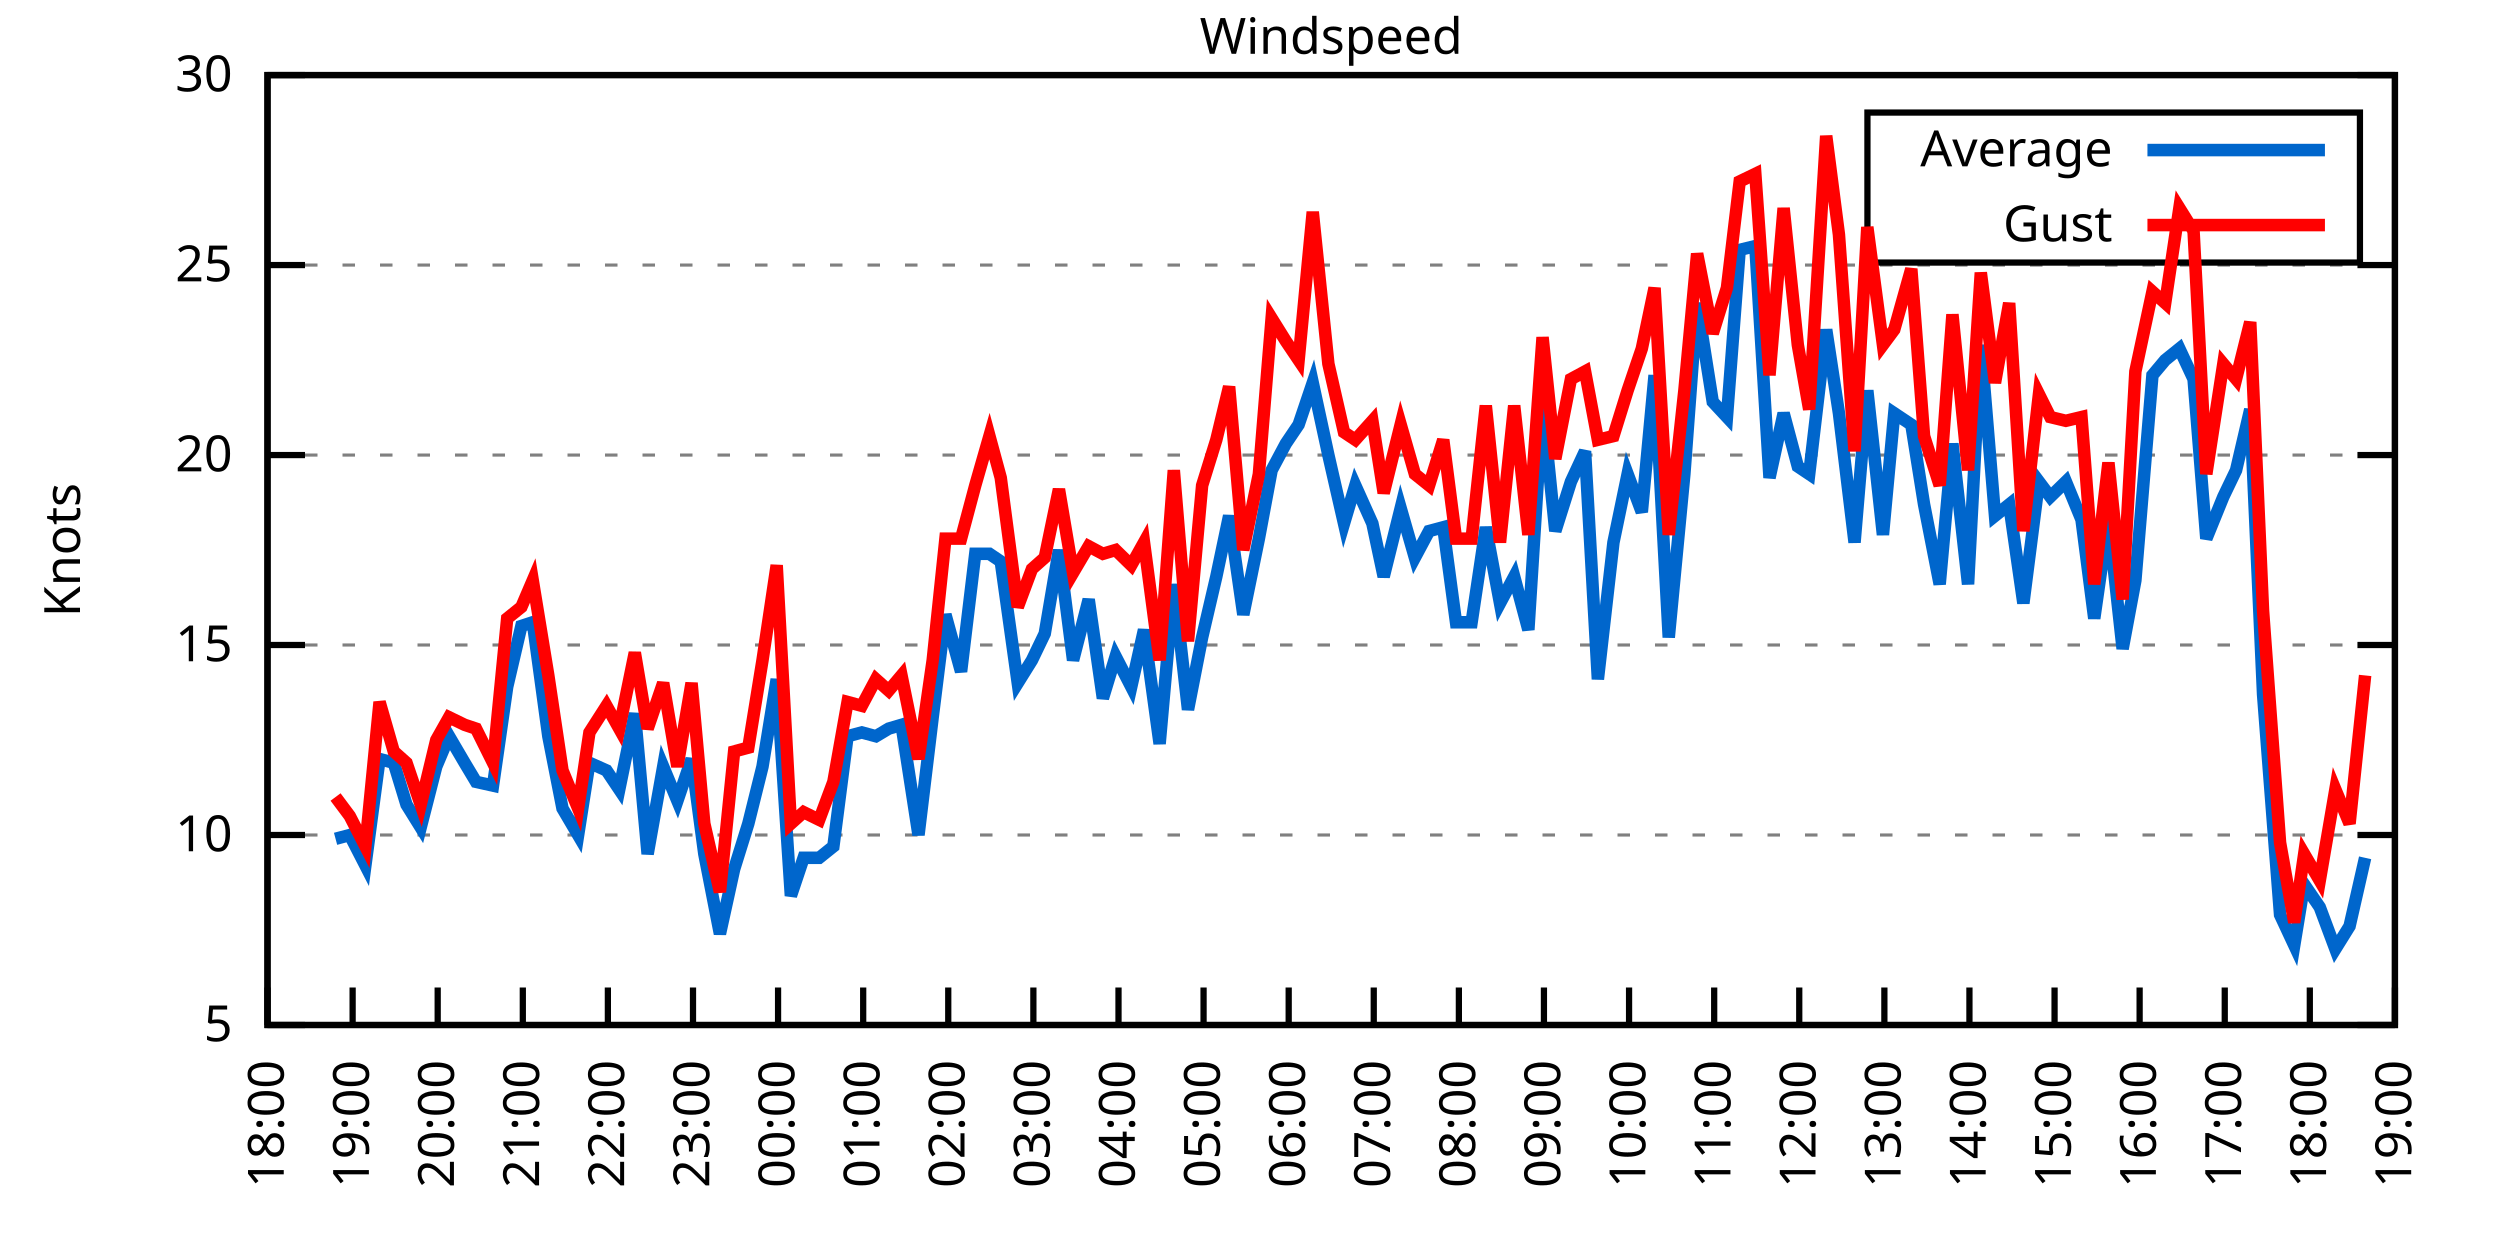
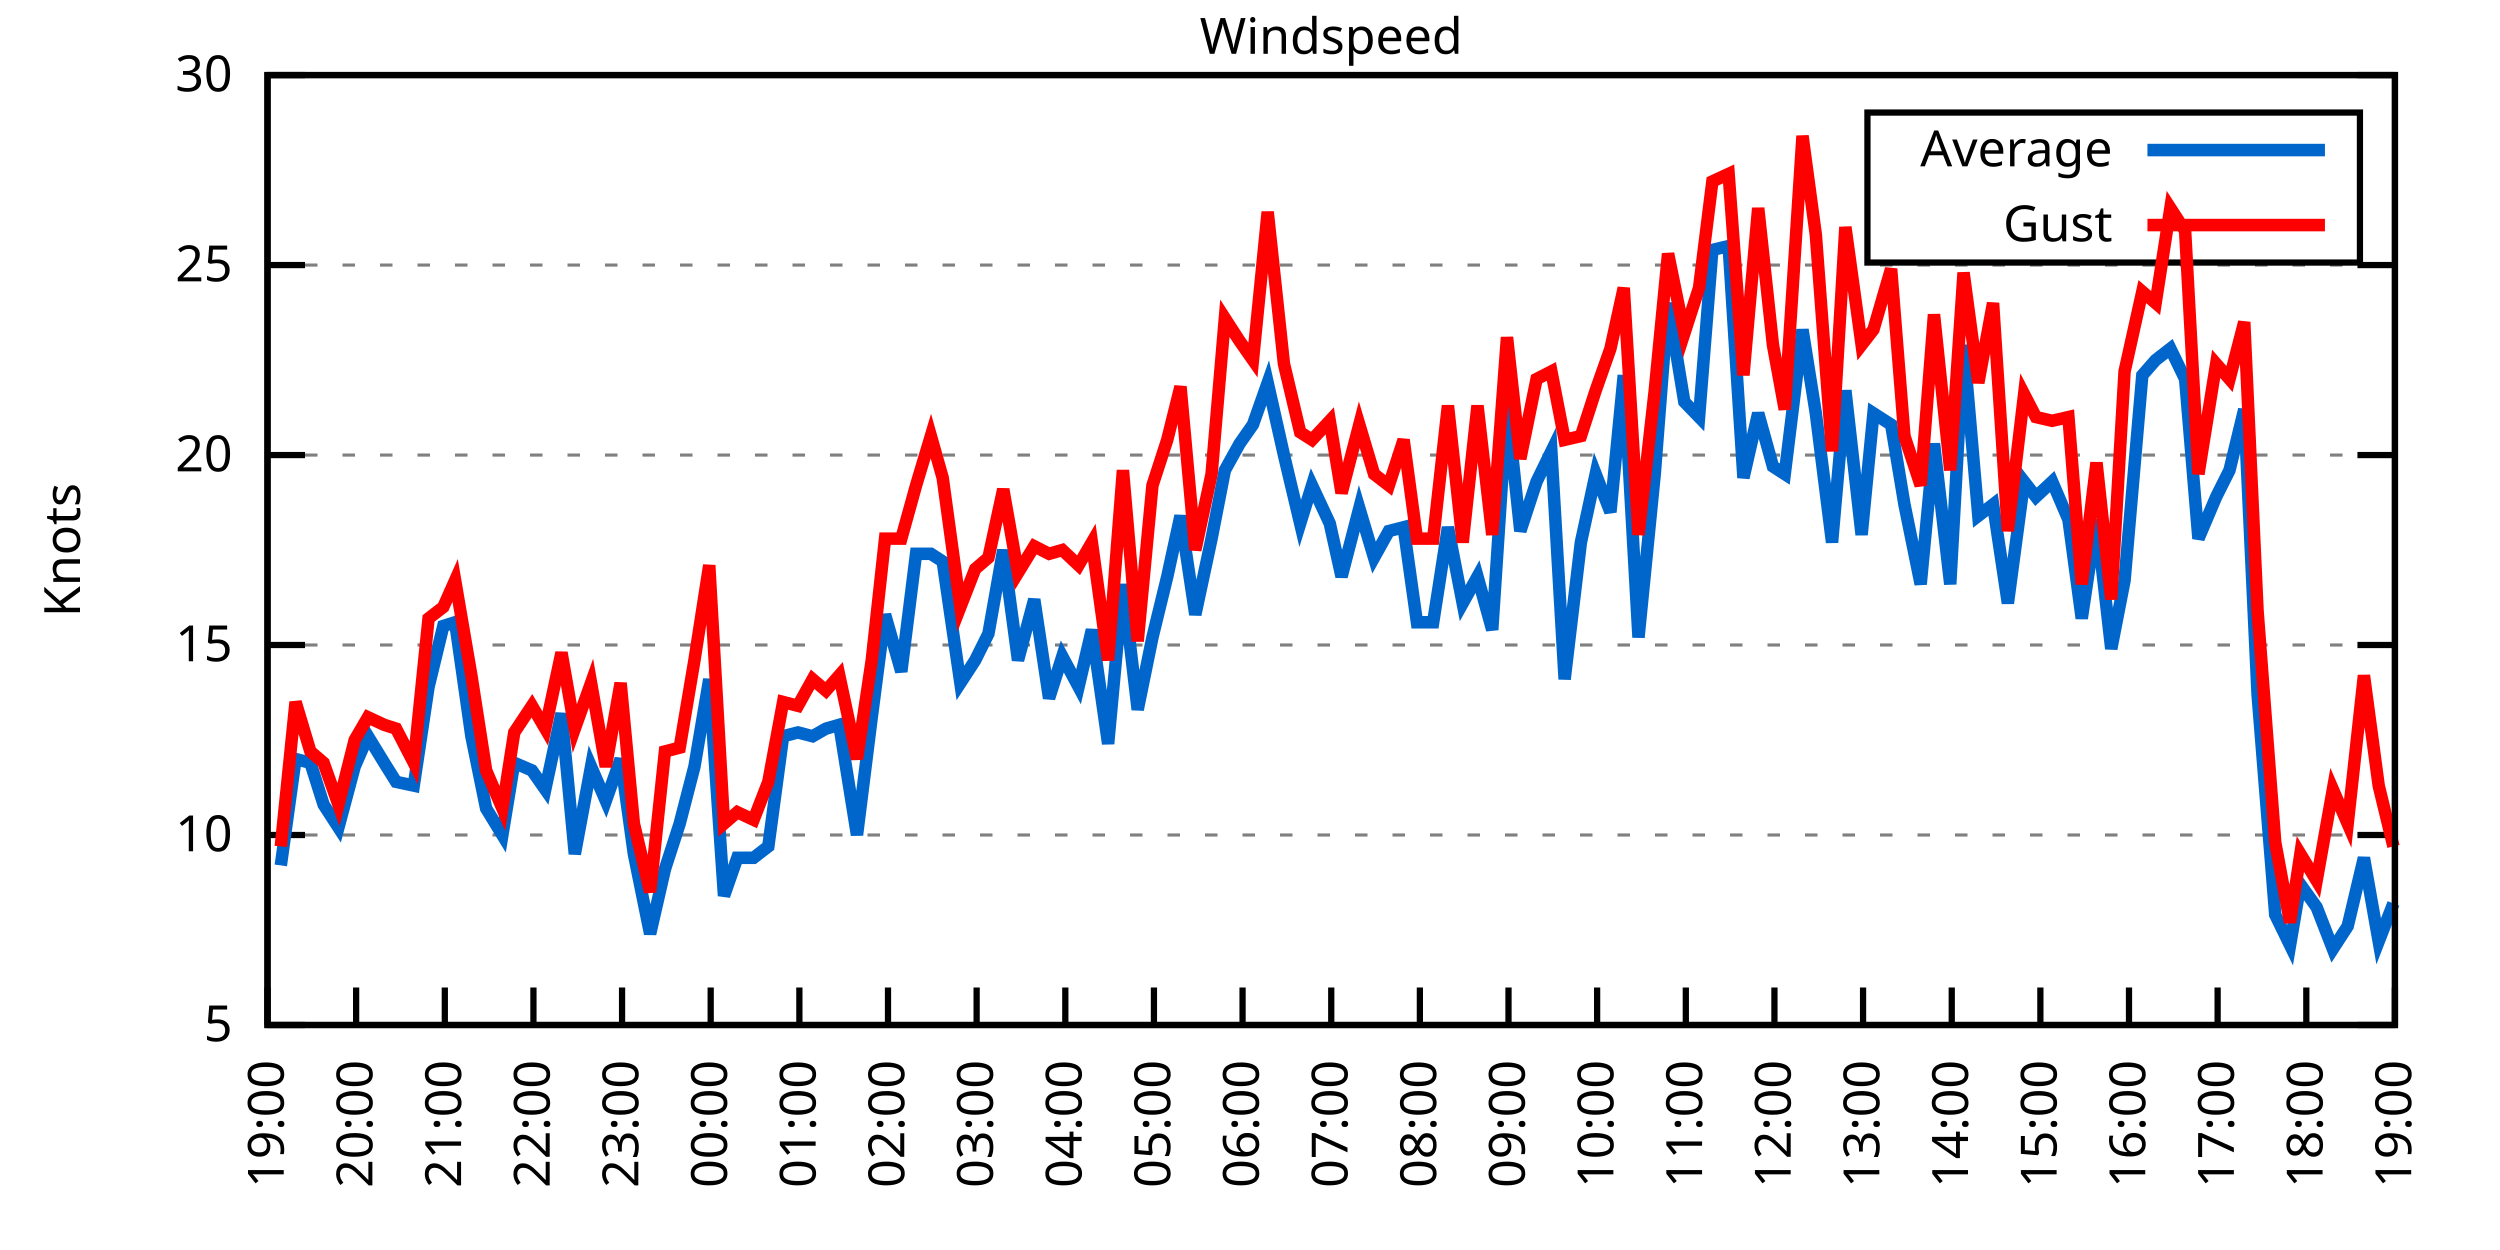
<svg xmlns="http://www.w3.org/2000/svg" xmlns:xlink="http://www.w3.org/1999/xlink" width="400" height="200" viewBox="0 0 400 200">
  <g id="gnuplot_canvas">
    <rect x="0" y="0" width="400" height="200" fill="none" />
    <defs>
      <circle id="gpDot" r="0.5" stroke-width="0.5" stroke="currentColor" />
      <path id="gpPt0" stroke-width="0.333" stroke="currentColor" d="M-1,0 h2 M0,-1 v2" />
      <path id="gpPt1" stroke-width="0.333" stroke="currentColor" d="M-1,-1 L1,1 M1,-1 L-1,1" />
      <path id="gpPt2" stroke-width="0.333" stroke="currentColor" d="M-1,0 L1,0 M0,-1 L0,1 M-1,-1 L1,1 M-1,1 L1,-1" />
      <rect id="gpPt3" stroke-width="0.333" stroke="currentColor" x="-1" y="-1" width="2" height="2" />
      <rect id="gpPt4" stroke-width="0.333" stroke="currentColor" fill="currentColor" x="-1" y="-1" width="2" height="2" />
      <circle id="gpPt5" stroke-width="0.333" stroke="currentColor" cx="0" cy="0" r="1" />
      <use xlink:href="#gpPt5" id="gpPt6" fill="currentColor" stroke="none" />
      <path id="gpPt7" stroke-width="0.333" stroke="currentColor" d="M0,-1.33 L-1.33,0.67 L1.33,0.67 z" />
      <use xlink:href="#gpPt7" id="gpPt8" fill="currentColor" stroke="none" />
      <use xlink:href="#gpPt7" id="gpPt9" stroke="currentColor" transform="rotate(180)" />
      <use xlink:href="#gpPt9" id="gpPt10" fill="currentColor" stroke="none" />
      <use xlink:href="#gpPt3" id="gpPt11" stroke="currentColor" transform="rotate(45)" />
      <use xlink:href="#gpPt11" id="gpPt12" fill="currentColor" stroke="none" />
      <path id="gpPt13" stroke-width="0.333" stroke="currentColor" d="M0,1.330 L1.265,0.411 L0.782,-1.067 L-0.782,-1.076 L-1.265,0.411 z" />
      <use xlink:href="#gpPt13" id="gpPt14" fill="currentColor" stroke="none" />
      <filter id="textbox" filterUnits="objectBoundingBox" x="0" y="0" height="1" width="1">
        <feFlood flood-color="white" flood-opacity="1" result="bgnd" />
        <feComposite in="SourceGraphic" in2="bgnd" operator="atop" />
      </filter>
      <filter id="greybox" filterUnits="objectBoundingBox" x="0" y="0" height="1" width="1">
        <feFlood flood-color="lightgrey" flood-opacity="1" result="grey" />
        <feComposite in="SourceGraphic" in2="grey" operator="atop" />
      </filter>
    </defs>
    <g fill="none" color="white" stroke="currentColor" stroke-width="1.00" stroke-linecap="butt" stroke-linejoin="miter">
</g>
    <g fill="none" color="black" stroke="currentColor" stroke-width="1.00" stroke-linecap="butt" stroke-linejoin="miter">
      <g stroke="none" shape-rendering="crispEdges">
        <polygon fill="rgb(255, 255, 255)" points="42.80,164.00 383.18,164.00 383.18,12.02 42.80,12.02 " />
      </g>
    </g>
    <g fill="none" color="black" stroke="currentColor" stroke-width="1.00" stroke-linecap="butt" stroke-linejoin="miter">
</g>
    <g fill="none" color="black" stroke="black" stroke-width="0.50" stroke-linecap="butt" stroke-linejoin="miter">
</g>
    <g fill="none" color="gray" stroke="currentColor" stroke-width="0.50" stroke-linecap="butt" stroke-linejoin="miter">
      <path stroke="gray" stroke-dasharray="2,4" class="gridline" d="M42.80,164.00 L383.19,164.00  " />
    </g>
    <g fill="none" color="gray" stroke="gray" stroke-width="1.00" stroke-linecap="butt" stroke-linejoin="miter">
</g>
    <g fill="none" color="black" stroke="currentColor" stroke-width="1.00" stroke-linecap="butt" stroke-linejoin="miter">
      <path stroke="black" d="M42.80,164.00 L48.80,164.00 M383.19,164.00 L377.19,164.00  " />
      <g transform="translate(37.20,166.60)" stroke="none" fill="black" font-family="Sans" font-size="8.00" text-anchor="end">
        <text>
          <tspan font-family="Sans"> 5</tspan>
        </text>
      </g>
    </g>
    <g fill="none" color="black" stroke="currentColor" stroke-width="1.00" stroke-linecap="butt" stroke-linejoin="miter">
</g>
    <g fill="none" color="black" stroke="black" stroke-width="0.50" stroke-linecap="butt" stroke-linejoin="miter">
</g>
    <g fill="none" color="gray" stroke="currentColor" stroke-width="0.50" stroke-linecap="butt" stroke-linejoin="miter">
      <path stroke="gray" stroke-dasharray="2,4" class="gridline" d="M42.80,133.60 L383.19,133.60  " />
    </g>
    <g fill="none" color="gray" stroke="gray" stroke-width="1.00" stroke-linecap="butt" stroke-linejoin="miter">
</g>
    <g fill="none" color="black" stroke="currentColor" stroke-width="1.00" stroke-linecap="butt" stroke-linejoin="miter">
      <path stroke="black" d="M42.80,133.60 L48.80,133.60 M383.19,133.60 L377.19,133.60  " />
      <g transform="translate(37.20,136.20)" stroke="none" fill="black" font-family="Sans" font-size="8.00" text-anchor="end">
        <text>
          <tspan font-family="Sans"> 10</tspan>
        </text>
      </g>
    </g>
    <g fill="none" color="black" stroke="currentColor" stroke-width="1.00" stroke-linecap="butt" stroke-linejoin="miter">
</g>
    <g fill="none" color="black" stroke="black" stroke-width="0.50" stroke-linecap="butt" stroke-linejoin="miter">
</g>
    <g fill="none" color="gray" stroke="currentColor" stroke-width="0.50" stroke-linecap="butt" stroke-linejoin="miter">
      <path stroke="gray" stroke-dasharray="2,4" class="gridline" d="M42.80,103.20 L383.19,103.20  " />
    </g>
    <g fill="none" color="gray" stroke="gray" stroke-width="1.00" stroke-linecap="butt" stroke-linejoin="miter">
</g>
    <g fill="none" color="black" stroke="currentColor" stroke-width="1.00" stroke-linecap="butt" stroke-linejoin="miter">
      <path stroke="black" d="M42.80,103.20 L48.80,103.20 M383.19,103.20 L377.19,103.20  " />
      <g transform="translate(37.20,105.80)" stroke="none" fill="black" font-family="Sans" font-size="8.00" text-anchor="end">
        <text>
          <tspan font-family="Sans"> 15</tspan>
        </text>
      </g>
    </g>
    <g fill="none" color="black" stroke="currentColor" stroke-width="1.00" stroke-linecap="butt" stroke-linejoin="miter">
</g>
    <g fill="none" color="black" stroke="black" stroke-width="0.50" stroke-linecap="butt" stroke-linejoin="miter">
</g>
    <g fill="none" color="gray" stroke="currentColor" stroke-width="0.50" stroke-linecap="butt" stroke-linejoin="miter">
      <path stroke="gray" stroke-dasharray="2,4" class="gridline" d="M42.80,72.81 L383.19,72.81  " />
    </g>
    <g fill="none" color="gray" stroke="gray" stroke-width="1.00" stroke-linecap="butt" stroke-linejoin="miter">
</g>
    <g fill="none" color="black" stroke="currentColor" stroke-width="1.00" stroke-linecap="butt" stroke-linejoin="miter">
      <path stroke="black" d="M42.80,72.81 L48.80,72.81 M383.19,72.81 L377.19,72.81  " />
      <g transform="translate(37.20,75.41)" stroke="none" fill="black" font-family="Sans" font-size="8.00" text-anchor="end">
        <text>
          <tspan font-family="Sans"> 20</tspan>
        </text>
      </g>
    </g>
    <g fill="none" color="black" stroke="currentColor" stroke-width="1.00" stroke-linecap="butt" stroke-linejoin="miter">
</g>
    <g fill="none" color="black" stroke="black" stroke-width="0.50" stroke-linecap="butt" stroke-linejoin="miter">
</g>
    <g fill="none" color="gray" stroke="currentColor" stroke-width="0.50" stroke-linecap="butt" stroke-linejoin="miter">
      <path stroke="gray" stroke-dasharray="2,4" class="gridline" d="M42.80,42.41 L383.19,42.41  " />
    </g>
    <g fill="none" color="gray" stroke="gray" stroke-width="1.00" stroke-linecap="butt" stroke-linejoin="miter">
</g>
    <g fill="none" color="black" stroke="currentColor" stroke-width="1.00" stroke-linecap="butt" stroke-linejoin="miter">
      <path stroke="black" d="M42.80,42.41 L48.80,42.41 M383.19,42.41 L377.19,42.41  " />
      <g transform="translate(37.20,45.01)" stroke="none" fill="black" font-family="Sans" font-size="8.00" text-anchor="end">
        <text>
          <tspan font-family="Sans"> 25</tspan>
        </text>
      </g>
    </g>
    <g fill="none" color="black" stroke="currentColor" stroke-width="1.00" stroke-linecap="butt" stroke-linejoin="miter">
</g>
    <g fill="none" color="black" stroke="black" stroke-width="0.50" stroke-linecap="butt" stroke-linejoin="miter">
</g>
    <g fill="none" color="gray" stroke="currentColor" stroke-width="0.50" stroke-linecap="butt" stroke-linejoin="miter">
      <path stroke="gray" stroke-dasharray="2,4" class="gridline" d="M42.80,12.01 L383.19,12.01  " />
    </g>
    <g fill="none" color="gray" stroke="gray" stroke-width="1.00" stroke-linecap="butt" stroke-linejoin="miter">
</g>
    <g fill="none" color="black" stroke="currentColor" stroke-width="1.00" stroke-linecap="butt" stroke-linejoin="miter">
      <path stroke="black" d="M42.80,12.01 L48.80,12.01 M383.19,12.01 L377.19,12.01  " />
      <g transform="translate(37.20,14.61)" stroke="none" fill="black" font-family="Sans" font-size="8.00" text-anchor="end">
        <text>
          <tspan font-family="Sans"> 30</tspan>
        </text>
      </g>
    </g>
    <g fill="none" color="black" stroke="currentColor" stroke-width="1.00" stroke-linecap="butt" stroke-linejoin="miter">
      <path stroke="black" d="M42.80,164.00 L42.80,158.00  " />
      <g transform="translate(45.40,169.60) rotate(270.00)" stroke="none" fill="black" font-family="Sans" font-size="8.00" text-anchor="end">
        <text>
-           <tspan font-family="Sans">18:00</tspan>
-         </text>
-       </g>
-     </g>
-     <g fill="none" color="black" stroke="currentColor" stroke-width="1.00" stroke-linecap="butt" stroke-linejoin="miter">
-       <path stroke="black" d="M56.42,164.00 L56.42,158.00  " />
-       <g transform="translate(59.02,169.60) rotate(270.00)" stroke="none" fill="black" font-family="Sans" font-size="8.00" text-anchor="end">
-         <text>
          <tspan font-family="Sans">19:00</tspan>
        </text>
      </g>
    </g>
    <g fill="none" color="black" stroke="currentColor" stroke-width="1.00" stroke-linecap="butt" stroke-linejoin="miter">
-       <path stroke="black" d="M70.03,164.00 L70.03,158.00  " />
-       <g transform="translate(72.63,169.60) rotate(270.00)" stroke="none" fill="black" font-family="Sans" font-size="8.00" text-anchor="end">
+       <path stroke="black" d="M56.98,164.00 L56.98,158.00  " />
+       <g transform="translate(59.58,169.60) rotate(270.00)" stroke="none" fill="black" font-family="Sans" font-size="8.00" text-anchor="end">
        <text>
          <tspan font-family="Sans">20:00</tspan>
        </text>
      </g>
    </g>
    <g fill="none" color="black" stroke="currentColor" stroke-width="1.00" stroke-linecap="butt" stroke-linejoin="miter">
-       <path stroke="black" d="M83.65,164.00 L83.65,158.00  " />
-       <g transform="translate(86.25,169.60) rotate(270.00)" stroke="none" fill="black" font-family="Sans" font-size="8.00" text-anchor="end">
+       <path stroke="black" d="M71.17,164.00 L71.17,158.00  " />
+       <g transform="translate(73.77,169.60) rotate(270.00)" stroke="none" fill="black" font-family="Sans" font-size="8.00" text-anchor="end">
        <text>
          <tspan font-family="Sans">21:00</tspan>
        </text>
      </g>
    </g>
    <g fill="none" color="black" stroke="currentColor" stroke-width="1.00" stroke-linecap="butt" stroke-linejoin="miter">
-       <path stroke="black" d="M97.26,164.00 L97.26,158.00  " />
-       <g transform="translate(99.86,169.60) rotate(270.00)" stroke="none" fill="black" font-family="Sans" font-size="8.00" text-anchor="end">
+       <path stroke="black" d="M85.35,164.00 L85.35,158.00  " />
+       <g transform="translate(87.95,169.60) rotate(270.00)" stroke="none" fill="black" font-family="Sans" font-size="8.00" text-anchor="end">
        <text>
          <tspan font-family="Sans">22:00</tspan>
        </text>
      </g>
    </g>
    <g fill="none" color="black" stroke="currentColor" stroke-width="1.00" stroke-linecap="butt" stroke-linejoin="miter">
-       <path stroke="black" d="M110.88,164.00 L110.88,158.00  " />
-       <g transform="translate(113.48,169.60) rotate(270.00)" stroke="none" fill="black" font-family="Sans" font-size="8.00" text-anchor="end">
+       <path stroke="black" d="M99.53,164.00 L99.53,158.00  " />
+       <g transform="translate(102.13,169.60) rotate(270.00)" stroke="none" fill="black" font-family="Sans" font-size="8.00" text-anchor="end">
        <text>
          <tspan font-family="Sans">23:00</tspan>
        </text>
      </g>
    </g>
    <g fill="none" color="black" stroke="currentColor" stroke-width="1.00" stroke-linecap="butt" stroke-linejoin="miter">
-       <path stroke="black" d="M124.49,164.00 L124.49,158.00  " />
-       <g transform="translate(127.09,169.60) rotate(270.00)" stroke="none" fill="black" font-family="Sans" font-size="8.00" text-anchor="end">
+       <path stroke="black" d="M113.71,164.00 L113.71,158.00  " />
+       <g transform="translate(116.31,169.60) rotate(270.00)" stroke="none" fill="black" font-family="Sans" font-size="8.00" text-anchor="end">
        <text>
          <tspan font-family="Sans">00:00</tspan>
        </text>
      </g>
    </g>
    <g fill="none" color="black" stroke="currentColor" stroke-width="1.00" stroke-linecap="butt" stroke-linejoin="miter">
-       <path stroke="black" d="M138.11,164.00 L138.11,158.00  " />
-       <g transform="translate(140.71,169.60) rotate(270.00)" stroke="none" fill="black" font-family="Sans" font-size="8.00" text-anchor="end">
+       <path stroke="black" d="M127.90,164.00 L127.90,158.00  " />
+       <g transform="translate(130.50,169.60) rotate(270.00)" stroke="none" fill="black" font-family="Sans" font-size="8.00" text-anchor="end">
        <text>
          <tspan font-family="Sans">01:00</tspan>
        </text>
      </g>
    </g>
    <g fill="none" color="black" stroke="currentColor" stroke-width="1.00" stroke-linecap="butt" stroke-linejoin="miter">
-       <path stroke="black" d="M151.72,164.00 L151.72,158.00  " />
-       <g transform="translate(154.32,169.60) rotate(270.00)" stroke="none" fill="black" font-family="Sans" font-size="8.00" text-anchor="end">
+       <path stroke="black" d="M142.08,164.00 L142.08,158.00  " />
+       <g transform="translate(144.68,169.60) rotate(270.00)" stroke="none" fill="black" font-family="Sans" font-size="8.00" text-anchor="end">
        <text>
          <tspan font-family="Sans">02:00</tspan>
        </text>
      </g>
    </g>
    <g fill="none" color="black" stroke="currentColor" stroke-width="1.00" stroke-linecap="butt" stroke-linejoin="miter">
-       <path stroke="black" d="M165.34,164.00 L165.34,158.00  " />
-       <g transform="translate(167.94,169.60) rotate(270.00)" stroke="none" fill="black" font-family="Sans" font-size="8.00" text-anchor="end">
+       <path stroke="black" d="M156.26,164.00 L156.26,158.00  " />
+       <g transform="translate(158.86,169.60) rotate(270.00)" stroke="none" fill="black" font-family="Sans" font-size="8.00" text-anchor="end">
        <text>
          <tspan font-family="Sans">03:00</tspan>
        </text>
      </g>
    </g>
    <g fill="none" color="black" stroke="currentColor" stroke-width="1.00" stroke-linecap="butt" stroke-linejoin="miter">
-       <path stroke="black" d="M178.96,164.00 L178.96,158.00  " />
-       <g transform="translate(181.56,169.60) rotate(270.00)" stroke="none" fill="black" font-family="Sans" font-size="8.00" text-anchor="end">
+       <path stroke="black" d="M170.45,164.00 L170.45,158.00  " />
+       <g transform="translate(173.05,169.60) rotate(270.00)" stroke="none" fill="black" font-family="Sans" font-size="8.00" text-anchor="end">
        <text>
          <tspan font-family="Sans">04:00</tspan>
        </text>
      </g>
    </g>
    <g fill="none" color="black" stroke="currentColor" stroke-width="1.00" stroke-linecap="butt" stroke-linejoin="miter">
-       <path stroke="black" d="M192.57,164.00 L192.57,158.00  " />
-       <g transform="translate(195.17,169.60) rotate(270.00)" stroke="none" fill="black" font-family="Sans" font-size="8.00" text-anchor="end">
+       <path stroke="black" d="M184.63,164.00 L184.63,158.00  " />
+       <g transform="translate(187.23,169.60) rotate(270.00)" stroke="none" fill="black" font-family="Sans" font-size="8.00" text-anchor="end">
        <text>
          <tspan font-family="Sans">05:00</tspan>
        </text>
      </g>
    </g>
    <g fill="none" color="black" stroke="currentColor" stroke-width="1.00" stroke-linecap="butt" stroke-linejoin="miter">
-       <path stroke="black" d="M206.19,164.00 L206.19,158.00  " />
-       <g transform="translate(208.79,169.60) rotate(270.00)" stroke="none" fill="black" font-family="Sans" font-size="8.00" text-anchor="end">
+       <path stroke="black" d="M198.81,164.00 L198.81,158.00  " />
+       <g transform="translate(201.41,169.60) rotate(270.00)" stroke="none" fill="black" font-family="Sans" font-size="8.00" text-anchor="end">
        <text>
          <tspan font-family="Sans">06:00</tspan>
        </text>
      </g>
    </g>
    <g fill="none" color="black" stroke="currentColor" stroke-width="1.00" stroke-linecap="butt" stroke-linejoin="miter">
-       <path stroke="black" d="M219.80,164.00 L219.80,158.00  " />
-       <g transform="translate(222.40,169.60) rotate(270.00)" stroke="none" fill="black" font-family="Sans" font-size="8.00" text-anchor="end">
+       <path stroke="black" d="M213.00,164.00 L213.00,158.00  " />
+       <g transform="translate(215.60,169.60) rotate(270.00)" stroke="none" fill="black" font-family="Sans" font-size="8.00" text-anchor="end">
        <text>
          <tspan font-family="Sans">07:00</tspan>
        </text>
      </g>
    </g>
    <g fill="none" color="black" stroke="currentColor" stroke-width="1.00" stroke-linecap="butt" stroke-linejoin="miter">
-       <path stroke="black" d="M233.42,164.00 L233.42,158.00  " />
-       <g transform="translate(236.02,169.60) rotate(270.00)" stroke="none" fill="black" font-family="Sans" font-size="8.00" text-anchor="end">
+       <path stroke="black" d="M227.18,164.00 L227.18,158.00  " />
+       <g transform="translate(229.78,169.60) rotate(270.00)" stroke="none" fill="black" font-family="Sans" font-size="8.00" text-anchor="end">
        <text>
          <tspan font-family="Sans">08:00</tspan>
        </text>
      </g>
    </g>
    <g fill="none" color="black" stroke="currentColor" stroke-width="1.00" stroke-linecap="butt" stroke-linejoin="miter">
-       <path stroke="black" d="M247.03,164.00 L247.03,158.00  " />
-       <g transform="translate(249.63,169.60) rotate(270.00)" stroke="none" fill="black" font-family="Sans" font-size="8.00" text-anchor="end">
+       <path stroke="black" d="M241.36,164.00 L241.36,158.00  " />
+       <g transform="translate(243.96,169.60) rotate(270.00)" stroke="none" fill="black" font-family="Sans" font-size="8.00" text-anchor="end">
        <text>
          <tspan font-family="Sans">09:00</tspan>
        </text>
      </g>
    </g>
    <g fill="none" color="black" stroke="currentColor" stroke-width="1.00" stroke-linecap="butt" stroke-linejoin="miter">
-       <path stroke="black" d="M260.65,164.00 L260.65,158.00  " />
-       <g transform="translate(263.25,169.60) rotate(270.00)" stroke="none" fill="black" font-family="Sans" font-size="8.00" text-anchor="end">
+       <path stroke="black" d="M255.54,164.00 L255.54,158.00  " />
+       <g transform="translate(258.14,169.60) rotate(270.00)" stroke="none" fill="black" font-family="Sans" font-size="8.00" text-anchor="end">
        <text>
          <tspan font-family="Sans">10:00</tspan>
        </text>
      </g>
    </g>
    <g fill="none" color="black" stroke="currentColor" stroke-width="1.00" stroke-linecap="butt" stroke-linejoin="miter">
-       <path stroke="black" d="M274.27,164.00 L274.27,158.00  " />
-       <g transform="translate(276.87,169.60) rotate(270.00)" stroke="none" fill="black" font-family="Sans" font-size="8.00" text-anchor="end">
+       <path stroke="black" d="M269.73,164.00 L269.73,158.00  " />
+       <g transform="translate(272.33,169.60) rotate(270.00)" stroke="none" fill="black" font-family="Sans" font-size="8.00" text-anchor="end">
        <text>
          <tspan font-family="Sans">11:00</tspan>
        </text>
      </g>
    </g>
    <g fill="none" color="black" stroke="currentColor" stroke-width="1.00" stroke-linecap="butt" stroke-linejoin="miter">
-       <path stroke="black" d="M287.88,164.00 L287.88,158.00  " />
-       <g transform="translate(290.48,169.60) rotate(270.00)" stroke="none" fill="black" font-family="Sans" font-size="8.00" text-anchor="end">
+       <path stroke="black" d="M283.91,164.00 L283.91,158.00  " />
+       <g transform="translate(286.51,169.60) rotate(270.00)" stroke="none" fill="black" font-family="Sans" font-size="8.00" text-anchor="end">
        <text>
          <tspan font-family="Sans">12:00</tspan>
        </text>
      </g>
    </g>
    <g fill="none" color="black" stroke="currentColor" stroke-width="1.00" stroke-linecap="butt" stroke-linejoin="miter">
-       <path stroke="black" d="M301.50,164.00 L301.50,158.00  " />
-       <g transform="translate(304.10,169.60) rotate(270.00)" stroke="none" fill="black" font-family="Sans" font-size="8.00" text-anchor="end">
+       <path stroke="black" d="M298.09,164.00 L298.09,158.00  " />
+       <g transform="translate(300.69,169.60) rotate(270.00)" stroke="none" fill="black" font-family="Sans" font-size="8.00" text-anchor="end">
        <text>
          <tspan font-family="Sans">13:00</tspan>
        </text>
      </g>
    </g>
    <g fill="none" color="black" stroke="currentColor" stroke-width="1.00" stroke-linecap="butt" stroke-linejoin="miter">
-       <path stroke="black" d="M315.11,164.00 L315.11,158.00  " />
-       <g transform="translate(317.71,169.60) rotate(270.00)" stroke="none" fill="black" font-family="Sans" font-size="8.00" text-anchor="end">
+       <path stroke="black" d="M312.28,164.00 L312.28,158.00  " />
+       <g transform="translate(314.88,169.60) rotate(270.00)" stroke="none" fill="black" font-family="Sans" font-size="8.00" text-anchor="end">
        <text>
          <tspan font-family="Sans">14:00</tspan>
        </text>
      </g>
    </g>
    <g fill="none" color="black" stroke="currentColor" stroke-width="1.00" stroke-linecap="butt" stroke-linejoin="miter">
-       <path stroke="black" d="M328.73,164.00 L328.73,158.00  " />
-       <g transform="translate(331.33,169.60) rotate(270.00)" stroke="none" fill="black" font-family="Sans" font-size="8.00" text-anchor="end">
+       <path stroke="black" d="M326.46,164.00 L326.46,158.00  " />
+       <g transform="translate(329.06,169.60) rotate(270.00)" stroke="none" fill="black" font-family="Sans" font-size="8.00" text-anchor="end">
        <text>
          <tspan font-family="Sans">15:00</tspan>
        </text>
      </g>
    </g>
    <g fill="none" color="black" stroke="currentColor" stroke-width="1.00" stroke-linecap="butt" stroke-linejoin="miter">
-       <path stroke="black" d="M342.34,164.00 L342.34,158.00  " />
-       <g transform="translate(344.94,169.60) rotate(270.00)" stroke="none" fill="black" font-family="Sans" font-size="8.00" text-anchor="end">
+       <path stroke="black" d="M340.64,164.00 L340.64,158.00  " />
+       <g transform="translate(343.24,169.60) rotate(270.00)" stroke="none" fill="black" font-family="Sans" font-size="8.00" text-anchor="end">
        <text>
          <tspan font-family="Sans">16:00</tspan>
        </text>
      </g>
    </g>
    <g fill="none" color="black" stroke="currentColor" stroke-width="1.00" stroke-linecap="butt" stroke-linejoin="miter">
-       <path stroke="black" d="M355.96,164.00 L355.96,158.00  " />
-       <g transform="translate(358.56,169.60) rotate(270.00)" stroke="none" fill="black" font-family="Sans" font-size="8.00" text-anchor="end">
+       <path stroke="black" d="M354.82,164.00 L354.82,158.00  " />
+       <g transform="translate(357.42,169.60) rotate(270.00)" stroke="none" fill="black" font-family="Sans" font-size="8.00" text-anchor="end">
        <text>
          <tspan font-family="Sans">17:00</tspan>
        </text>
      </g>
    </g>
    <g fill="none" color="black" stroke="currentColor" stroke-width="1.00" stroke-linecap="butt" stroke-linejoin="miter">
-       <path stroke="black" d="M369.57,164.00 L369.57,158.00  " />
-       <g transform="translate(372.17,169.60) rotate(270.00)" stroke="none" fill="black" font-family="Sans" font-size="8.00" text-anchor="end">
+       <path stroke="black" d="M369.01,164.00 L369.01,158.00  " />
+       <g transform="translate(371.61,169.60) rotate(270.00)" stroke="none" fill="black" font-family="Sans" font-size="8.00" text-anchor="end">
        <text>
          <tspan font-family="Sans">18:00</tspan>
        </text>
      </g>
    </g>
    <g fill="none" color="black" stroke="currentColor" stroke-width="1.00" stroke-linecap="butt" stroke-linejoin="miter">
      <path stroke="black" d="M383.19,164.00 L383.19,158.00  " />
      <g transform="translate(385.79,169.60) rotate(270.00)" stroke="none" fill="black" font-family="Sans" font-size="8.00" text-anchor="end">
        <text>
          <tspan font-family="Sans">19:00</tspan>
        </text>
      </g>
    </g>
    <g fill="none" color="black" stroke="currentColor" stroke-width="1.00" stroke-linecap="butt" stroke-linejoin="miter">
</g>
    <g fill="none" color="black" stroke="currentColor" stroke-width="1.00" stroke-linecap="butt" stroke-linejoin="miter">
      <path stroke="black" d="M42.80,12.01 L42.80,164.00 L383.19,164.00 L383.19,12.01 L42.80,12.01 Z  " />
    </g>
    <g fill="none" color="black" stroke="currentColor" stroke-width="1.00" stroke-linecap="butt" stroke-linejoin="miter">
</g>
    <g fill="none" color="black" stroke="currentColor" stroke-width="1.00" stroke-linecap="butt" stroke-linejoin="miter">
      <path stroke="black" d="M298.79,42.01 L298.79,18.01 L377.59,18.01 L377.59,42.01 L298.79,42.01 Z  " />
    </g>
    <g id="Windspeed_plot_1">
      <g fill="none" color="white" stroke="black" stroke-width="2.00" stroke-linecap="butt" stroke-linejoin="miter">
</g>
      <g fill="none" color="black" stroke="currentColor" stroke-width="2.00" stroke-linecap="butt" stroke-linejoin="miter">
        <g transform="translate(337.99,26.61)" stroke="none" fill="black" font-family="Sans" font-size="8.00" text-anchor="end">
          <text>
            <tspan font-family="Sans">Average</tspan>
          </text>
        </g>
      </g>
      <g fill="none" color="black" stroke="currentColor" stroke-width="2.00" stroke-linecap="butt" stroke-linejoin="miter">
-         <path stroke="rgb(  0, 102, 204)" d="M343.59,24.01 L371.99,24.01 M53.69,134.21 L55.96,133.60 L58.46,138.47 L60.73,121.44 L63.00,122.05 L65.04,128.74   L67.31,132.39 L69.80,122.66 L71.85,117.80 L74.34,122.05 L76.16,125.09 L78.88,125.70 L81.15,109.89 L83.42,100.16   L85.24,99.56 L87.73,117.80 L90.00,129.35 L92.50,133.60 L94.31,122.05 L97.04,123.27 L99.08,126.31 L101.57,114.15   L103.62,136.64 L106.11,122.66 L108.38,128.13 L110.65,121.44 L112.69,136.64 L115.19,149.41 L117.46,139.07 L119.73,131.78   L122.00,122.66 L124.27,108.68 L126.54,143.33 L128.58,137.25 L131.07,137.25 L133.34,135.43 L135.61,117.80 L137.88,117.19   L140.15,117.80 L142.19,116.58 L144.24,115.97 L146.96,133.60 L149.23,114.76 L151.27,98.34 L153.77,107.46 L156.04,88.61   L158.31,88.61 L160.12,89.83 L162.84,109.28 L165.11,105.64 L167.16,101.38 L169.43,88.00 L171.69,105.64 L174.19,95.91   L176.46,111.72 L178.50,105.03 L181.00,109.89 L183.04,100.77 L185.54,119.01 L187.81,93.48 L190.08,113.54 L192.34,101.99   L194.61,92.26 L196.66,82.53 L198.93,98.34 L201.42,86.18 L203.46,75.24 L205.73,70.98 L207.78,67.94 L210.04,61.25   L212.54,72.81 L215.04,83.75 L216.85,77.67 L219.58,83.75 L221.39,92.26 L224.11,81.32 L226.38,89.22 L228.65,84.97   L230.92,84.36 L232.96,99.56 L235.46,99.56 L237.73,84.36 L240.00,96.52 L242.27,92.26 L244.54,100.77 L246.81,64.90   L248.85,84.97 L251.35,77.06 L253.61,72.20 L255.66,108.68 L258.15,86.79 L260.42,75.85 L262.69,81.93 L264.73,60.04   L267.00,101.99 L269.50,75.85 L271.54,48.49 L274.04,64.29 L276.31,66.73 L278.35,39.98 L280.85,39.37 L283.12,76.45   L285.38,66.12 L287.65,74.63 L289.47,75.85 L292.19,52.74 L294.23,66.12 L296.73,86.79 L298.77,62.47 L301.27,85.57   L303.08,66.12 L305.81,67.94 L307.85,80.71 L310.35,93.48 L312.39,70.98 L314.89,93.48 L316.93,55.18 L319.20,82.53   L321.47,80.71 L323.74,96.52 L326.23,77.06 L328.05,79.49 L330.54,77.06 L333.04,83.14 L335.08,98.95 L337.35,83.14   L339.62,103.81 L341.66,92.87 L344.39,60.04 L346.43,57.61 L348.70,55.78 L350.97,60.65 L353.01,86.18 L355.73,79.49   L357.77,75.24 L360.04,65.51 L362.09,111.11 L364.81,146.37 L367.08,151.23 L368.67,141.51 L371.16,145.15 L373.66,151.84   L375.93,148.19 L378.42,137.25  " />
+         <path stroke="rgb(  0, 102, 204)" d="M343.59,24.01 L371.99,24.01 M44.93,138.47 L47.29,121.44 L49.66,122.05 L51.78,128.74 L54.15,132.39 L56.75,122.66   L58.87,117.80 L61.47,122.05 L63.37,125.09 L66.20,125.70 L68.57,109.89 L70.93,100.16 L72.82,99.56 L75.42,117.80   L77.78,129.35 L80.38,133.60 L82.28,122.05 L85.11,123.27 L87.24,126.31 L89.84,114.15 L91.97,136.64 L94.57,122.66   L96.93,128.13 L99.30,121.44 L101.42,136.64 L104.02,149.41 L106.39,139.07 L108.75,131.78 L111.11,122.66 L113.48,108.68   L115.84,143.33 L117.97,137.25 L120.57,137.25 L122.93,135.43 L125.30,117.80 L127.66,117.19 L130.02,117.80 L132.15,116.58   L134.28,115.97 L137.12,133.60 L139.48,114.76 L141.61,98.34 L144.21,107.46 L146.57,88.61 L148.94,88.61 L150.83,89.83   L153.66,109.28 L156.03,105.64 L158.15,101.38 L160.52,88.00 L162.88,105.64 L165.48,95.91 L167.85,111.72 L169.97,105.03   L172.57,109.89 L174.70,100.77 L177.30,119.01 L179.67,93.48 L182.03,113.54 L184.39,101.99 L186.76,92.26 L188.88,82.53   L191.25,98.34 L193.85,86.18 L195.98,75.24 L198.34,70.98 L200.47,67.94 L202.83,61.25 L205.43,72.81 L208.03,83.75   L209.92,77.67 L212.76,83.75 L214.65,92.26 L217.49,81.32 L219.85,89.22 L222.21,84.97 L224.58,84.36 L226.71,99.56   L229.31,99.56 L231.67,84.36 L234.03,96.52 L236.40,92.26 L238.76,100.77 L241.12,64.90 L243.25,84.97 L245.85,77.06   L248.22,72.20 L250.34,108.68 L252.94,86.79 L255.31,75.85 L257.67,81.93 L259.80,60.04 L262.16,101.99 L264.76,75.85   L266.89,48.49 L269.49,64.29 L271.85,66.73 L273.98,39.98 L276.58,39.37 L278.95,76.45 L281.31,66.12 L283.67,74.63   L285.56,75.85 L288.40,52.74 L290.53,66.12 L293.13,86.79 L295.26,62.47 L297.86,85.57 L299.75,66.12 L302.58,67.94   L304.71,80.71 L307.31,93.48 L309.44,70.98 L312.04,93.48 L314.17,55.18 L316.53,82.53 L318.89,80.71 L321.26,96.52   L323.86,77.06 L325.75,79.49 L328.35,77.06 L330.95,83.14 L333.08,98.95 L335.44,83.14 L337.80,103.81 L339.93,92.87   L342.77,60.04 L344.90,57.61 L347.26,55.78 L349.62,60.65 L351.75,86.18 L354.59,79.49 L356.72,75.24 L359.08,65.51   L361.21,111.11 L364.04,146.37 L366.41,151.23 L368.06,141.51 L370.66,145.15 L373.26,151.84 L375.63,148.19 L378.23,137.25   L380.59,150.62 L382.95,144.55  " />
      </g>
    </g>
    <g id="Windspeed_plot_2">
      <g fill="none" color="black" stroke="currentColor" stroke-width="2.00" stroke-linecap="butt" stroke-linejoin="miter">
        <g transform="translate(337.99,38.61)" stroke="none" fill="black" font-family="Sans" font-size="8.00" text-anchor="end">
          <text>
            <tspan font-family="Sans">Gust</tspan>
          </text>
        </g>
      </g>
      <g fill="none" color="black" stroke="currentColor" stroke-width="2.00" stroke-linecap="butt" stroke-linejoin="miter">
-         <path stroke="rgb(255,   0,   0)" d="M343.59,36.01 L371.99,36.01 M53.69,127.52 L55.96,130.56 L58.46,135.43 L60.73,112.32 L63.00,120.23 L65.04,122.05   L67.31,128.74 L69.80,118.40 L71.85,114.76 L74.34,115.97 L76.16,116.58 L78.88,122.05 L81.15,98.95 L83.42,97.12   L85.24,92.87 L87.73,108.07 L90.00,123.27 L92.50,129.35 L94.31,117.19 L97.04,112.93 L99.08,116.58 L101.57,104.42   L103.62,116.58 L106.11,109.28 L108.38,122.66 L110.65,109.28 L112.69,131.78 L115.19,142.72 L117.46,120.23 L119.73,119.62   L122.00,105.64 L124.27,90.44 L126.54,131.78 L128.58,129.95 L131.07,131.17 L133.34,125.09 L135.61,112.32 L137.88,112.93   L140.15,108.68 L142.19,110.50 L144.24,108.07 L146.96,121.44 L149.23,105.64 L151.27,86.18 L153.77,86.18 L156.04,77.67   L158.31,69.77 L160.12,76.45 L162.84,97.12 L165.11,91.04 L167.16,89.22 L169.43,78.28 L171.69,91.65 L174.19,87.40   L176.46,88.61 L178.50,88.00 L181.00,90.44 L183.04,86.79 L185.54,105.64 L187.81,75.24 L190.08,102.60 L192.34,77.67   L194.61,70.37 L196.66,61.86 L198.93,88.00 L201.42,75.85 L203.46,50.92 L205.73,54.57 L207.78,57.61 L210.04,33.90   L212.54,58.21 L215.04,69.16 L216.85,70.37 L219.58,67.33 L221.39,78.89 L224.11,67.94 L226.38,75.85 L228.65,77.67   L230.92,70.37 L232.96,86.18 L235.46,86.18 L237.73,64.90 L240.00,86.79 L242.27,64.90 L244.54,85.57 L246.81,53.96   L248.85,73.41 L251.35,60.65 L253.61,59.43 L255.66,70.37 L258.15,69.77 L260.42,62.47 L262.69,55.78 L264.73,46.06   L267.00,85.57 L269.50,62.47 L271.54,40.58 L274.04,53.35 L276.31,46.06 L278.35,29.03 L280.85,27.82 L283.12,60.04   L285.38,33.29 L287.65,55.18 L289.47,65.51 L292.19,21.74 L294.23,37.54 L296.73,72.20 L298.77,36.33 L301.27,55.18   L303.08,52.74 L305.81,43.02 L307.85,69.77 L310.35,77.67 L312.39,50.31 L314.89,75.24 L316.93,43.62 L319.20,61.25   L321.47,48.49 L323.74,84.97 L326.23,63.08 L328.05,66.73 L330.54,67.33 L333.04,66.73 L335.08,93.48 L337.35,74.02   L339.62,95.91 L341.66,59.43 L344.39,46.66 L346.43,48.49 L348.70,33.29 L350.97,36.94 L353.01,75.85 L355.73,58.21   L357.77,60.65 L360.04,51.53 L362.09,97.73 L364.81,134.82 L367.08,147.59 L368.67,136.64 L371.16,140.90 L373.66,126.31   L375.93,131.78 L378.42,108.07  " />
+         <path stroke="rgb(255,   0,   0)" d="M343.59,36.01 L371.99,36.01 M44.93,135.43 L47.29,112.32 L49.66,120.23 L51.78,122.05 L54.15,128.74 L56.75,118.40   L58.87,114.76 L61.47,115.97 L63.37,116.58 L66.20,122.05 L68.57,98.95 L70.93,97.12 L72.82,92.87 L75.42,108.07   L77.78,123.27 L80.38,129.35 L82.28,117.19 L85.11,112.93 L87.24,116.58 L89.84,104.42 L91.97,116.58 L94.57,109.28   L96.93,122.66 L99.30,109.28 L101.42,131.78 L104.02,142.72 L106.39,120.23 L108.75,119.62 L111.11,105.64 L113.48,90.44   L115.84,131.78 L117.97,129.95 L120.57,131.17 L122.93,125.09 L125.30,112.32 L127.66,112.93 L130.02,108.68 L132.15,110.50   L134.28,108.07 L137.12,121.44 L139.48,105.64 L141.61,86.18 L144.21,86.18 L146.57,77.67 L148.94,69.77 L150.83,76.45   L153.66,97.12 L156.03,91.04 L158.15,89.22 L160.52,78.28 L162.88,91.65 L165.48,87.40 L167.85,88.61 L169.97,88.00   L172.57,90.44 L174.70,86.79 L177.30,105.64 L179.67,75.24 L182.03,102.60 L184.39,77.67 L186.76,70.37 L188.88,61.86   L191.25,88.00 L193.85,75.85 L195.98,50.92 L198.34,54.57 L200.47,57.61 L202.83,33.90 L205.43,58.21 L208.03,69.16   L209.92,70.37 L212.76,67.33 L214.65,78.89 L217.49,67.94 L219.85,75.85 L222.21,77.67 L224.58,70.37 L226.71,86.18   L229.31,86.18 L231.67,64.90 L234.03,86.79 L236.40,64.90 L238.76,85.57 L241.12,53.96 L243.25,73.41 L245.85,60.65   L248.22,59.43 L250.34,70.37 L252.94,69.77 L255.31,62.47 L257.67,55.78 L259.80,46.06 L262.16,85.57 L264.76,62.47   L266.89,40.58 L269.49,53.35 L271.85,46.06 L273.98,29.03 L276.58,27.82 L278.95,60.04 L281.31,33.29 L283.67,55.18   L285.56,65.51 L288.40,21.74 L290.53,37.54 L293.13,72.20 L295.26,36.33 L297.86,55.18 L299.75,52.74 L302.58,43.02   L304.71,69.77 L307.31,77.67 L309.44,50.31 L312.04,75.24 L314.17,43.62 L316.53,61.25 L318.89,48.49 L321.26,84.97   L323.86,63.08 L325.75,66.73 L328.35,67.33 L330.95,66.73 L333.08,93.48 L335.44,74.02 L337.80,95.91 L339.93,59.43   L342.77,46.66 L344.90,48.49 L347.26,33.29 L349.62,36.94 L351.75,75.85 L354.59,58.21 L356.72,60.65 L359.08,51.53   L361.21,97.73 L364.04,134.82 L366.41,147.59 L368.06,136.64 L370.66,140.90 L373.26,126.31 L375.63,131.78 L378.23,108.07   L380.59,125.70 L382.95,135.43  " />
      </g>
    </g>
    <g fill="none" color="black" stroke="currentColor" stroke-width="2.00" stroke-linecap="butt" stroke-linejoin="miter">
</g>
    <g fill="none" color="black" stroke="black" stroke-width="1.00" stroke-linecap="butt" stroke-linejoin="miter">
</g>
    <g fill="none" color="black" stroke="currentColor" stroke-width="1.00" stroke-linecap="butt" stroke-linejoin="miter">
      <path stroke="black" d="M42.80,12.01 L42.80,164.00 L383.19,164.00 L383.19,12.01 L42.80,12.01 Z  " />
      <g transform="translate(12.80,88.01) rotate(270.00)" stroke="none" fill="black" font-family="Sans" font-size="8.00" text-anchor="middle">
        <text>
          <tspan font-family="Sans">Knots</tspan>
        </text>
      </g>
    </g>
    <g fill="none" color="black" stroke="currentColor" stroke-width="1.00" stroke-linecap="butt" stroke-linejoin="miter">
</g>
    <g fill="none" color="black" stroke="currentColor" stroke-width="1.00" stroke-linecap="butt" stroke-linejoin="miter">
      <g transform="translate(212.99,8.61)" stroke="none" fill="black" font-family="Sans" font-size="8.00" text-anchor="middle">
        <text>
          <tspan font-family="Sans">Windspeed</tspan>
        </text>
      </g>
    </g>
    <g fill="none" color="black" stroke="currentColor" stroke-width="1.00" stroke-linecap="butt" stroke-linejoin="miter">
</g>
  </g>
</svg>
